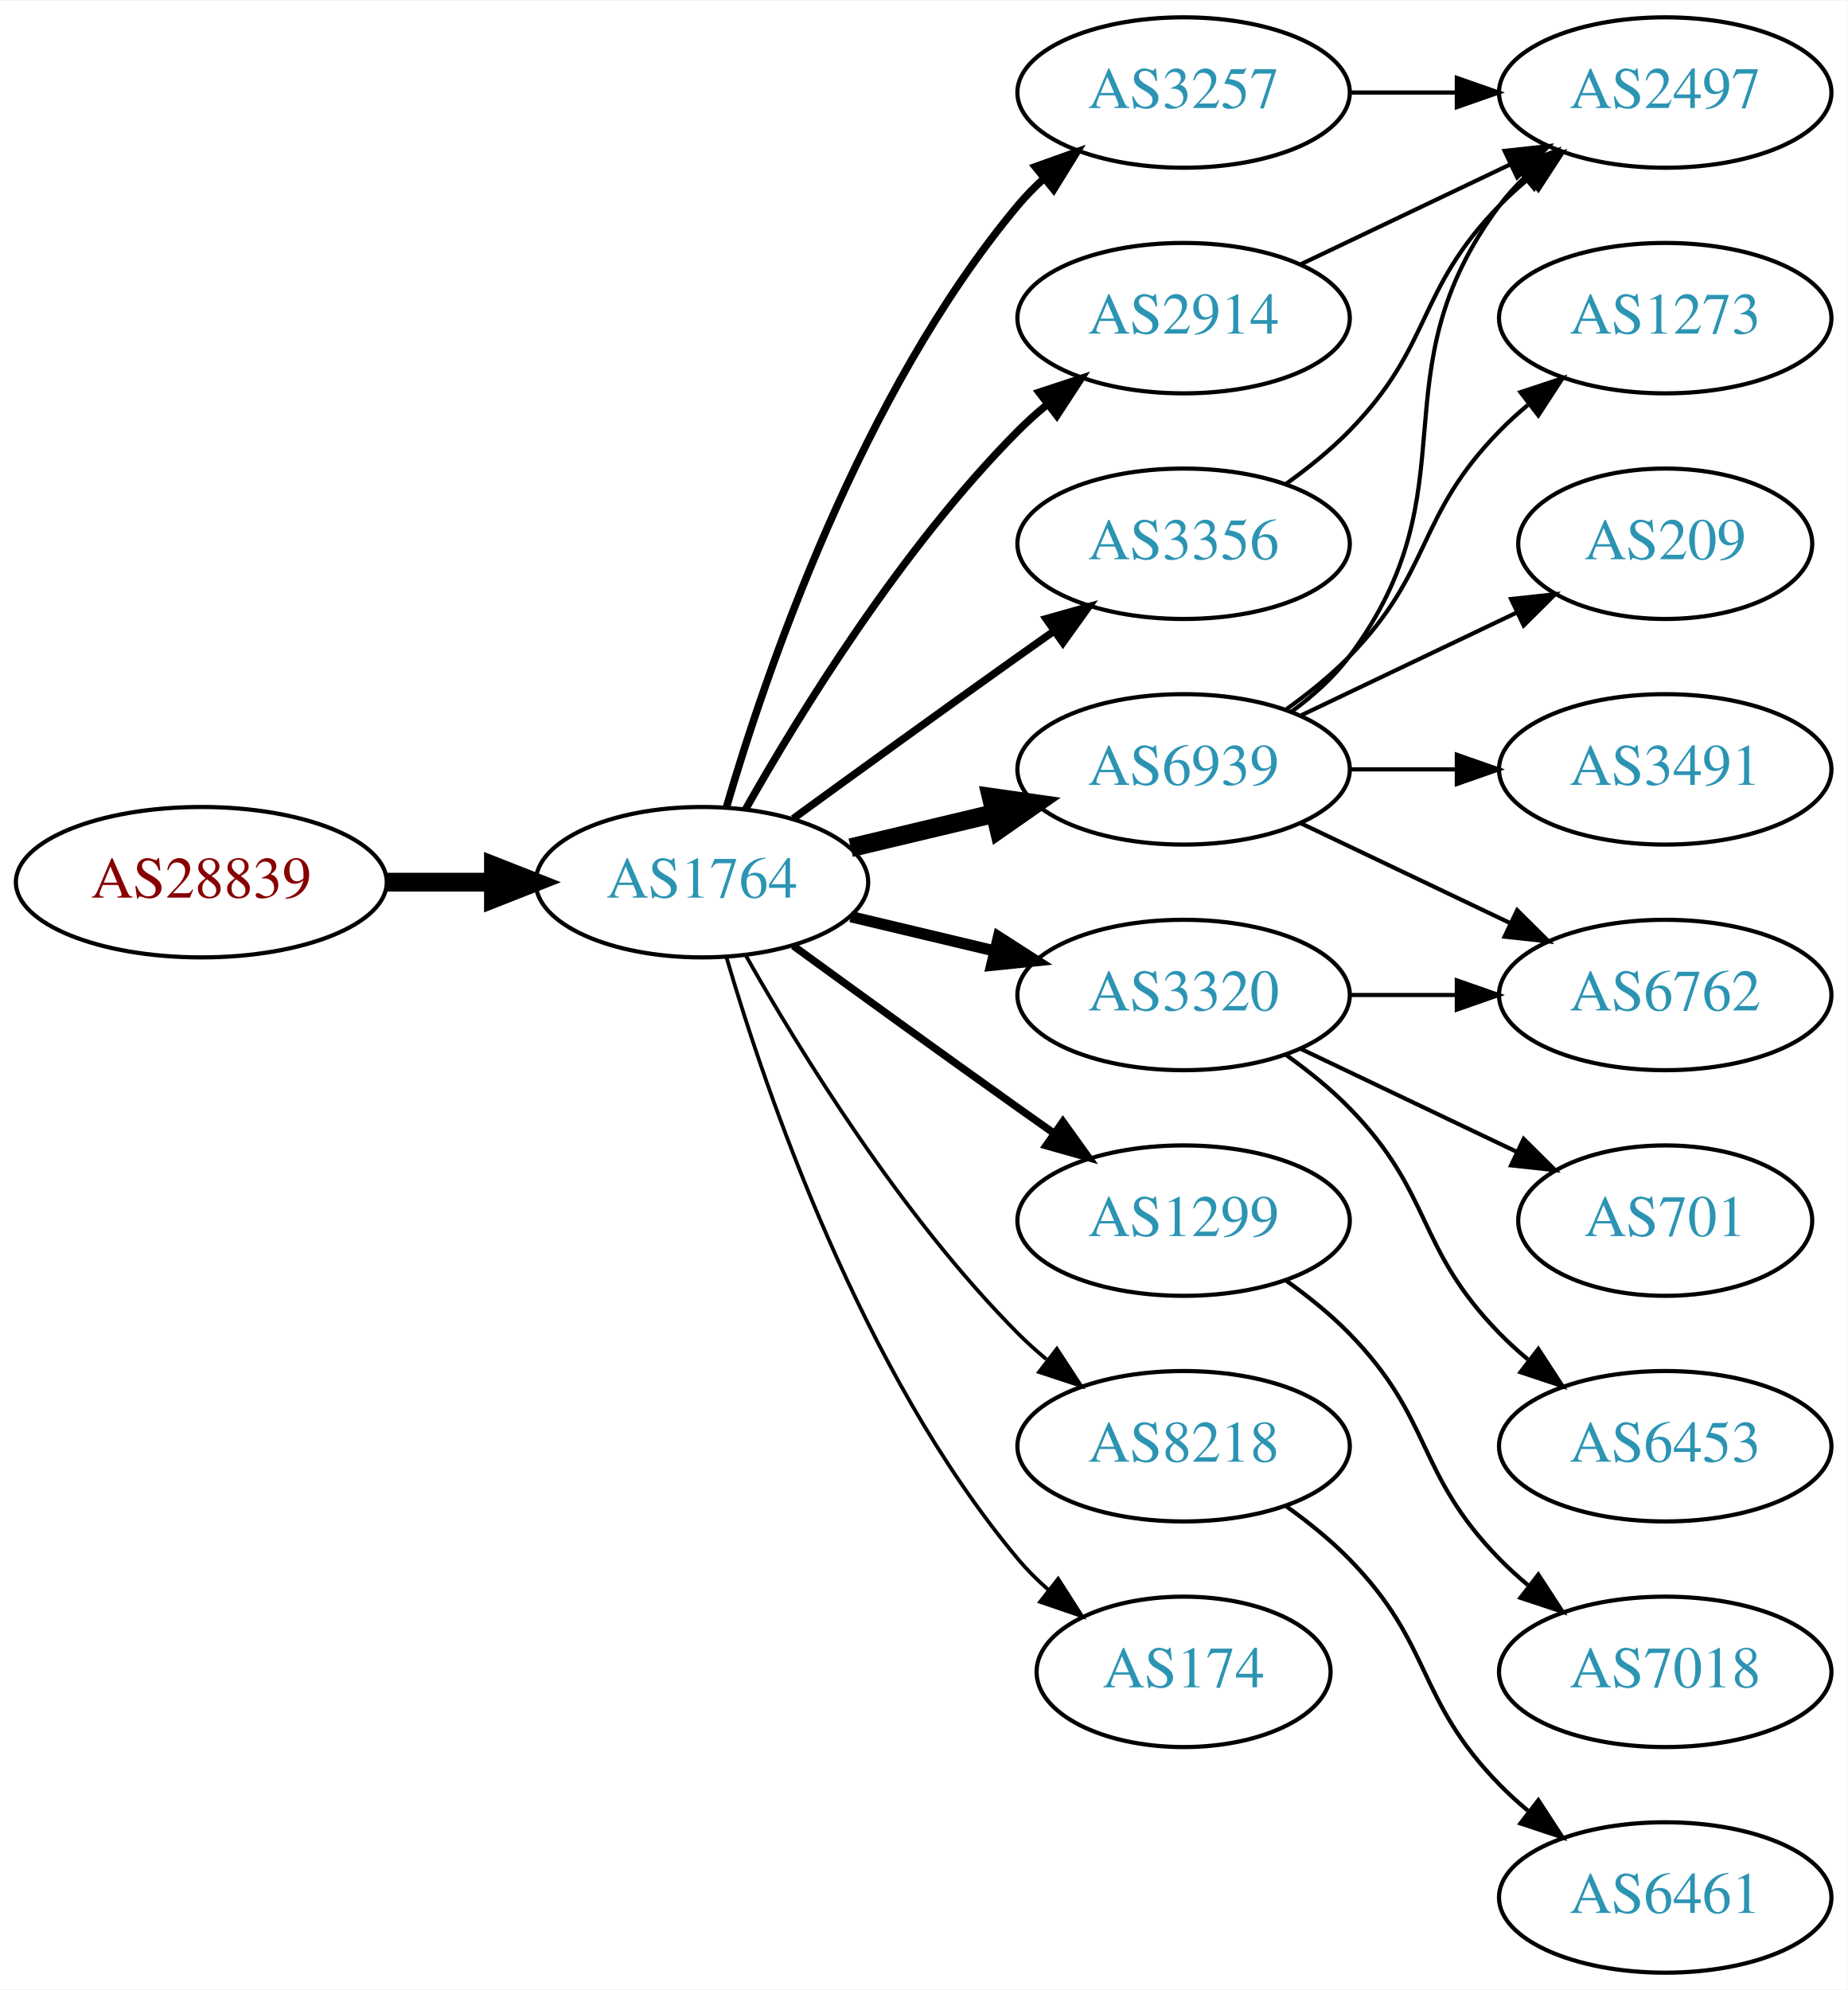
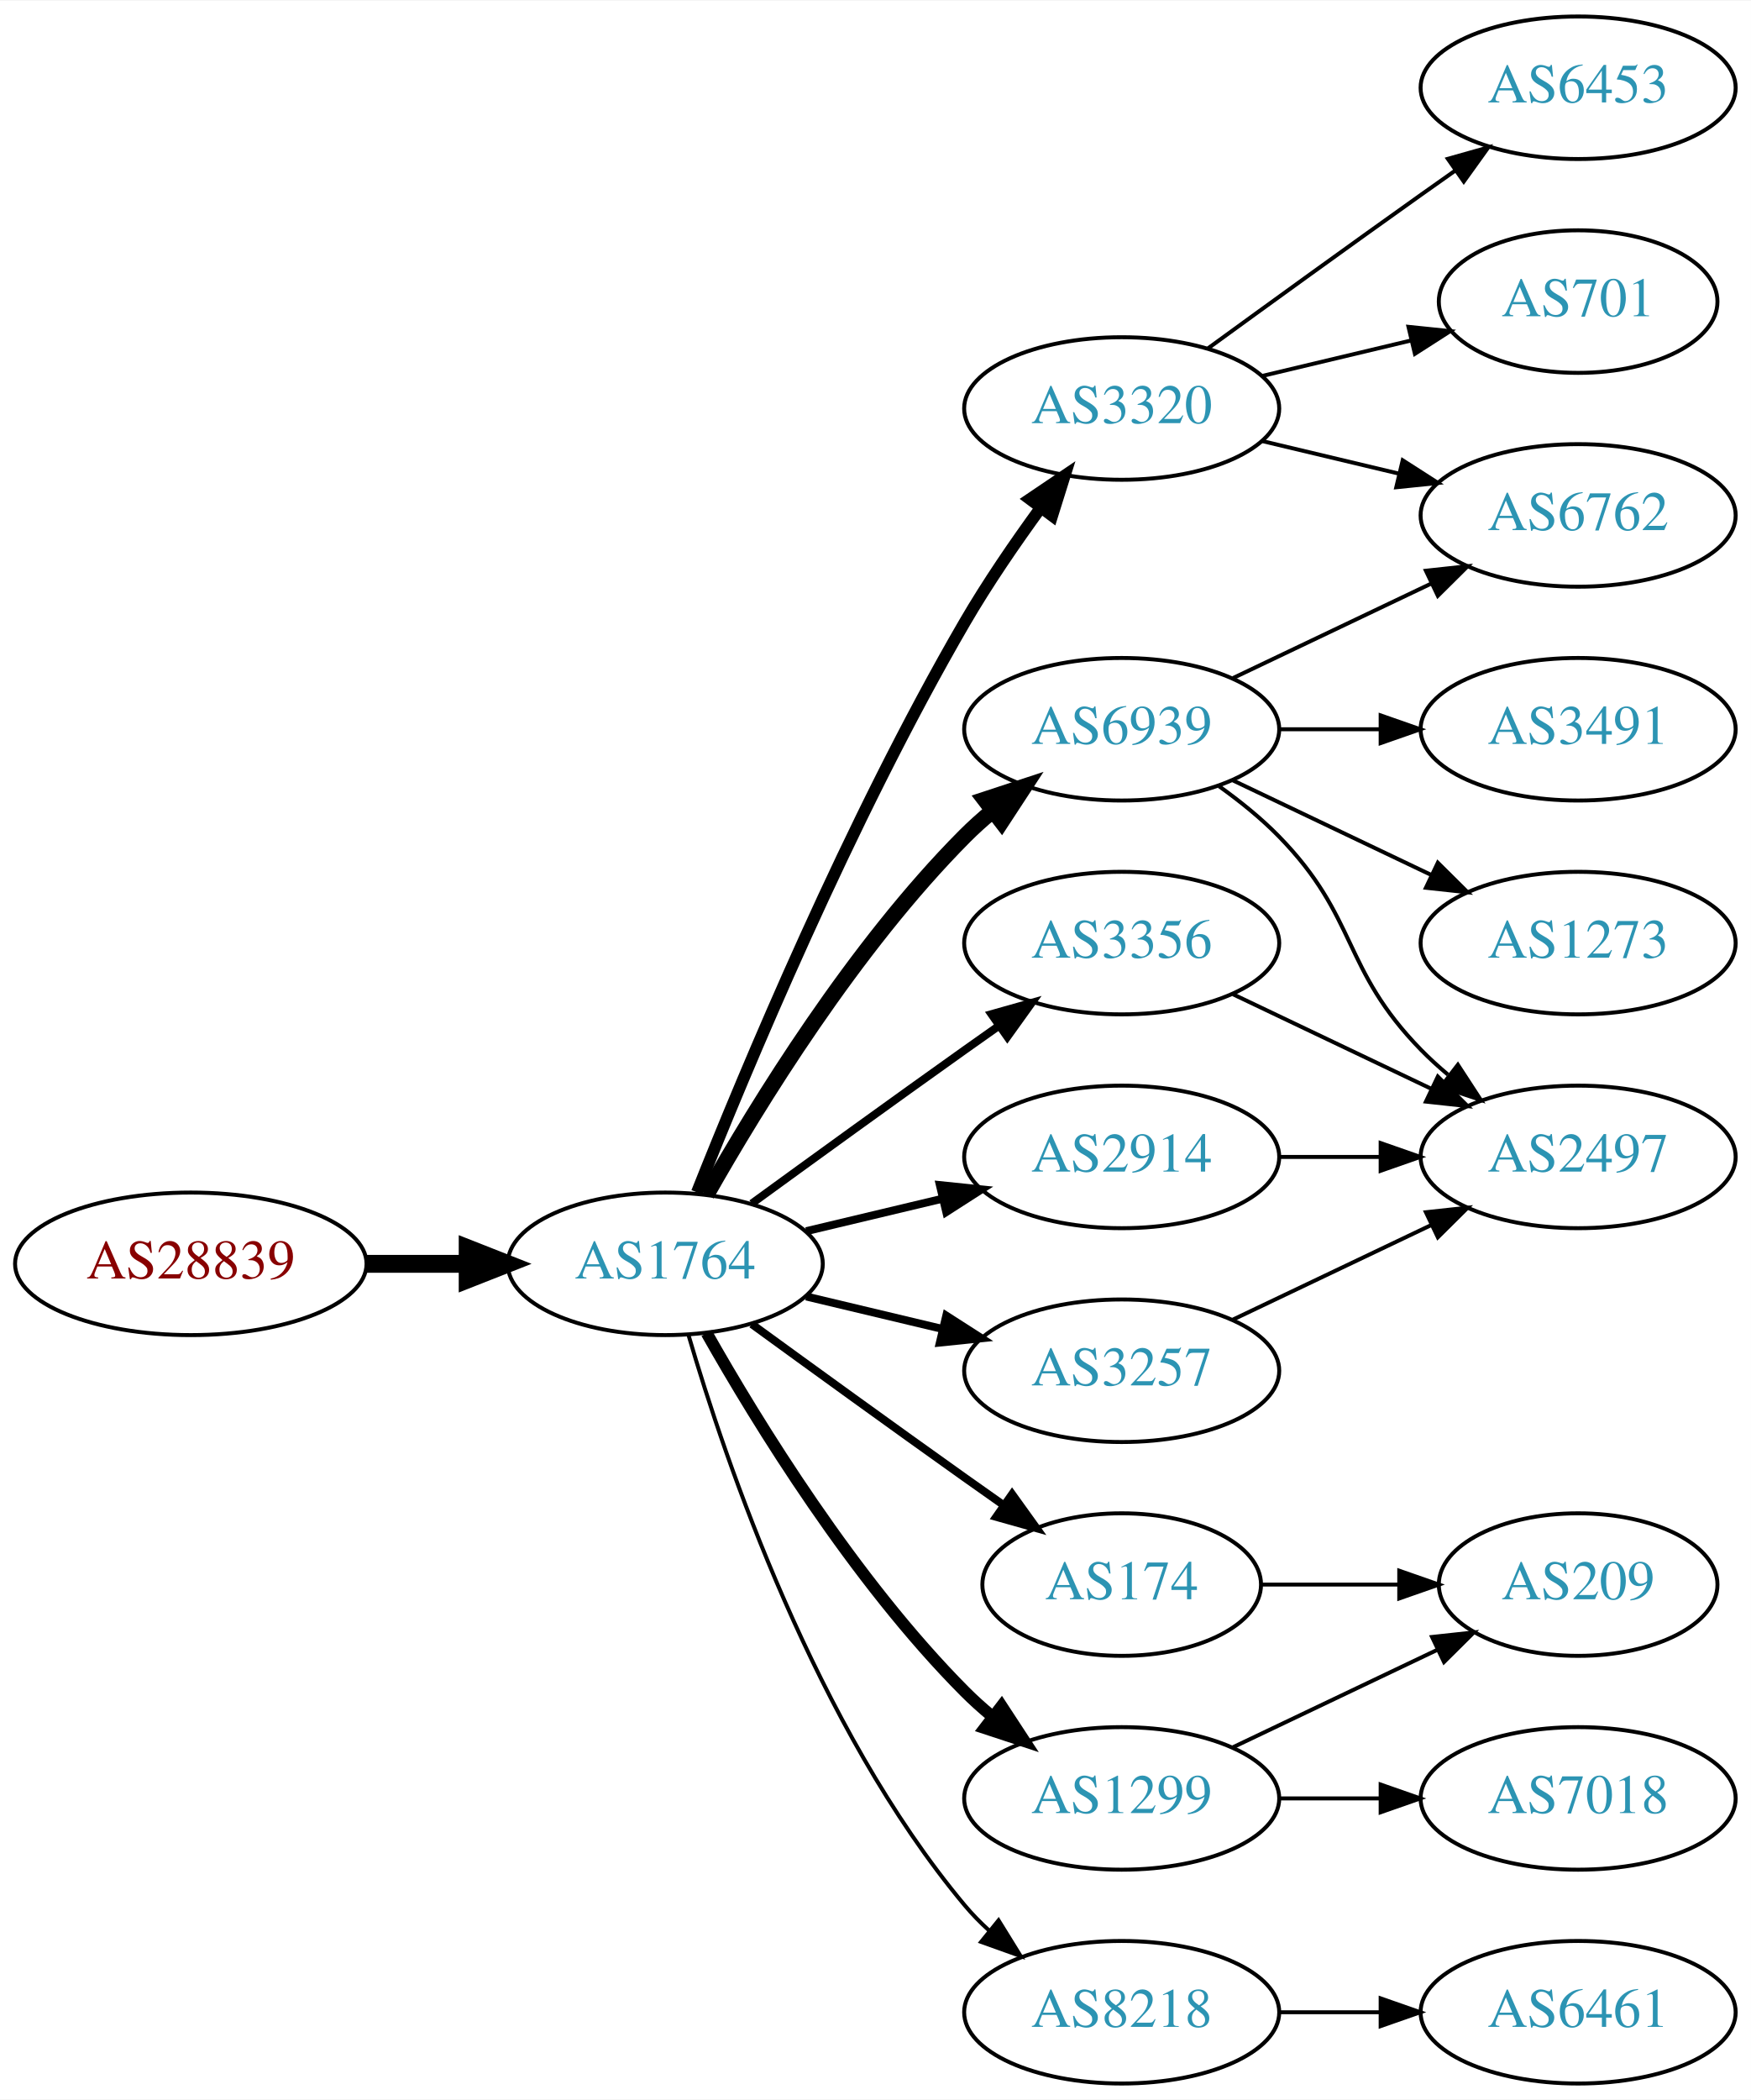
- <svg xmlns="http://www.w3.org/2000/svg" xmlns:xlink="http://www.w3.org/1999/xlink" width="442pt" height="476pt" viewBox="0.00 0.00 442.27 476.00">
-   <g id="graph0" class="graph" transform="scale(1 1) rotate(0) translate(4 472)">
-     <polygon fill="white" stroke="none" points="-4,4 -4,-472 438.271,-472 438.271,4 -4,4" />
+ <svg xmlns="http://www.w3.org/2000/svg" xmlns:xlink="http://www.w3.org/1999/xlink" width="442pt" height="530pt" viewBox="0.00 0.00 442.27 530.00">
+   <g id="graph0" class="graph" transform="scale(1 1) rotate(0) translate(4 526)">
+     <polygon fill="white" stroke="none" points="-4,4 -4,-526 438.271,-526 438.271,4 -4,4" />
    <g id="node1" class="node">
      <g id="a_node1">
        <a xlink:href="/asn/28839" xlink:title="AS28839 ~ ASN-UNOV [AT]">
-           <ellipse fill="#ffffff" stroke="black" cx="44.196" cy="-261" rx="44.393" ry="18" />
-           <text text-anchor="middle" x="44.196" y="-257.3" font-family="Times,serif" font-size="14.00" fill="#880000">AS28839</text>
+           <ellipse fill="#ffffff" stroke="black" cx="44.196" cy="-207" rx="44.393" ry="18" />
+           <text text-anchor="middle" x="44.196" y="-203.3" font-family="Times,serif" font-size="14.00" fill="#880000">AS28839</text>
        </a>
      </g>
    </g>
    <g id="node2" class="node">
      <g id="a_node2">
        <a xlink:href="/asn/1764" xlink:title="AS1764 ~ NEXTLAYER-AS [AT]">
-           <ellipse fill="#ffffff" stroke="black" cx="164.039" cy="-261" rx="39.794" ry="18" />
-           <text text-anchor="middle" x="164.039" y="-257.3" font-family="Times,serif" font-size="14.00" fill="#2c94b3">AS1764</text>
+           <ellipse fill="#ffffff" stroke="black" cx="164.039" cy="-207" rx="39.794" ry="18" />
+           <text text-anchor="middle" x="164.039" y="-203.3" font-family="Times,serif" font-size="14.00" fill="#2c94b3">AS1764</text>
        </a>
      </g>
    </g>
    <g id="edge1" class="edge">
-       <path fill="none" stroke="black" stroke-width="4.5" d="M88.407,-261C96.72,-261 105.482,-261 113.965,-261" />
-       <polygon fill="black" stroke="black" stroke-width="4.5" points="114.123,-264.938 124.123,-261 114.123,-257.063 114.123,-264.938" />
+       <path fill="none" stroke="black" stroke-width="4.5" d="M88.407,-207C96.72,-207 105.482,-207 113.965,-207" />
+       <polygon fill="black" stroke="black" stroke-width="4.5" points="114.123,-210.938 124.123,-207 114.123,-203.063 114.123,-210.938" />
    </g>
    <g id="node3" class="node">
      <g id="a_node3">
-         <a xlink:href="/asn/3257" xlink:title="AS3257 ~ GTT [DE]">
-           <ellipse fill="#ffffff" stroke="black" cx="279.332" cy="-450" rx="39.794" ry="18" />
-           <text text-anchor="middle" x="279.332" y="-446.3" font-family="Times,serif" font-size="14.00" fill="#2c94b3">AS3257</text>
+         <a xlink:href="/asn/3320" xlink:title="AS3320 ~ DTAG [DE]">
+           <ellipse fill="#ffffff" stroke="black" cx="279.332" cy="-423" rx="39.794" ry="18" />
+           <text text-anchor="middle" x="279.332" y="-419.3" font-family="Times,serif" font-size="14.00" fill="#2c94b3">AS3320</text>
        </a>
      </g>
    </g>
    <g id="edge2" class="edge">
-       <path fill="none" stroke="black" stroke-width="1.8" d="M169.913,-279.002C179.227,-310.844 202.043,-377.981 239.685,-423 241.555,-425.237 243.654,-427.374 245.88,-429.396" />
-       <polygon fill="black" stroke="black" stroke-width="1.8" points="243.823,-432.234 253.799,-435.804 248.227,-426.793 243.823,-432.234" />
+       <path fill="none" stroke="black" stroke-width="3" d="M172.042,-225.051C184.169,-255.57 210.587,-318.933 239.685,-369 245.392,-378.819 252.43,-389.078 258.929,-397.984" />
+       <polygon fill="black" stroke="black" stroke-width="3" points="256.155,-400.119 264.934,-406.05 261.77,-395.938 256.155,-400.119" />
    </g>
    <g id="node4" class="node">
      <g id="a_node4">
-         <a xlink:href="/asn/2914" xlink:title="AS2914 ~ NTT America, Inc. [US]">
-           <ellipse fill="#ffffff" stroke="black" cx="279.332" cy="-396" rx="39.794" ry="18" />
-           <text text-anchor="middle" x="279.332" y="-392.3" font-family="Times,serif" font-size="14.00" fill="#2c94b3">AS2914</text>
+         <a xlink:href="/asn/174" xlink:title="AS174 ~ Cogent Communications [US]">
+           <ellipse fill="#ffffff" stroke="black" cx="279.332" cy="-126" rx="35.194" ry="18" />
+           <text text-anchor="middle" x="279.332" y="-122.3" font-family="Times,serif" font-size="14.00" fill="#2c94b3">AS174</text>
        </a>
      </g>
    </g>
    <g id="edge3" class="edge">
-       <path fill="none" stroke="black" stroke-width="1.8" d="M174.498,-278.49C187.28,-301.096 211.712,-340.886 239.685,-369 241.796,-371.121 244.092,-373.188 246.477,-375.171" />
-       <polygon fill="black" stroke="black" stroke-width="1.8" points="244.73,-378.242 254.793,-381.556 248.993,-372.69 244.73,-378.242" />
+       <path fill="none" stroke="black" stroke-width="2" d="M185.887,-191.778C200.821,-180.909 221.435,-165.975 239.685,-153 242.895,-150.718 246.264,-148.339 249.619,-145.982" />
+       <polygon fill="black" stroke="black" stroke-width="2" points="251.647,-148.834 257.83,-140.23 247.631,-143.101 251.647,-148.834" />
    </g>
    <g id="node5" class="node">
      <g id="a_node5">
-         <a xlink:href="/asn/1299" xlink:title="AS1299 ~ Telia Carrier [EU]">
-           <ellipse fill="#ffffff" stroke="black" cx="279.332" cy="-180" rx="39.794" ry="18" />
-           <text text-anchor="middle" x="279.332" y="-176.3" font-family="Times,serif" font-size="14.00" fill="#2c94b3">AS1299</text>
+         <a xlink:href="/asn/6939" xlink:title="AS6939 ~ Hurricane Electric LLC [US]">
+           <ellipse fill="#ffffff" stroke="black" cx="279.332" cy="-342" rx="39.794" ry="18" />
+           <text text-anchor="middle" x="279.332" y="-338.3" font-family="Times,serif" font-size="14.00" fill="#2c94b3">AS6939</text>
        </a>
      </g>
    </g>
    <g id="edge4" class="edge">
-       <path fill="none" stroke="black" stroke-width="1.8" d="M185.887,-245.778C200.821,-234.909 221.435,-219.975 239.685,-207 242.506,-204.995 245.449,-202.915 248.397,-200.841" />
-       <polygon fill="black" stroke="black" stroke-width="1.8" points="250.443,-203.681 256.621,-195.074 246.424,-197.95 250.443,-203.681" />
+       <path fill="none" stroke="black" stroke-width="4" d="M174.498,-224.49C187.28,-247.096 211.712,-286.886 239.685,-315 241.796,-317.121 244.092,-319.188 246.477,-321.171" />
+       <polygon fill="black" stroke="black" stroke-width="4" points="244.73,-324.242 254.793,-327.556 248.993,-318.69 244.73,-324.242" />
    </g>
    <g id="node6" class="node">
      <g id="a_node6">
-         <a xlink:href="/asn/6939" xlink:title="AS6939 ~ Hurricane Electric LLC [US]">
+         <a xlink:href="/asn/3356" xlink:title="AS3356 ~ Level 3 Parent, LLC [US]">
          <ellipse fill="#ffffff" stroke="black" cx="279.332" cy="-288" rx="39.794" ry="18" />
-           <text text-anchor="middle" x="279.332" y="-284.3" font-family="Times,serif" font-size="14.00" fill="#2c94b3">AS6939</text>
+           <text text-anchor="middle" x="279.332" y="-284.3" font-family="Times,serif" font-size="14.00" fill="#2c94b3">AS3356</text>
        </a>
      </g>
    </g>
    <g id="edge5" class="edge">
-       <path fill="none" stroke="black" stroke-width="4.5" d="M199.646,-269.248C210.517,-271.838 222.671,-274.735 234.114,-277.462" />
-       <polygon fill="black" stroke="black" stroke-width="4.5" points="233.296,-281.315 243.936,-279.803 235.122,-273.654 233.296,-281.315" />
+       <path fill="none" stroke="black" stroke-width="2" d="M185.887,-222.222C200.821,-233.091 221.435,-248.025 239.685,-261 242.506,-263.005 245.449,-265.085 248.397,-267.159" />
+       <polygon fill="black" stroke="black" stroke-width="2" points="246.424,-270.05 256.621,-272.926 250.443,-264.319 246.424,-270.05" />
    </g>
    <g id="node7" class="node">
      <g id="a_node7">
-         <a xlink:href="/asn/8218" xlink:title="AS8218 ~ legacy Neotelecoms [FR]">
-           <ellipse fill="#ffffff" stroke="black" cx="279.332" cy="-126" rx="39.794" ry="18" />
-           <text text-anchor="middle" x="279.332" y="-122.3" font-family="Times,serif" font-size="14.00" fill="#2c94b3">AS8218</text>
+         <a xlink:href="/asn/2914" xlink:title="AS2914 ~ NTT America, Inc. [US]">
+           <ellipse fill="#ffffff" stroke="black" cx="279.332" cy="-234" rx="39.794" ry="18" />
+           <text text-anchor="middle" x="279.332" y="-230.3" font-family="Times,serif" font-size="14.00" fill="#2c94b3">AS2914</text>
        </a>
      </g>
    </g>
    <g id="edge6" class="edge">
-       <path fill="none" stroke="black" stroke-width="0.9" d="M174.498,-243.51C187.28,-220.904 211.712,-181.114 239.685,-153 241.796,-150.879 244.092,-148.812 246.477,-146.829" />
-       <polygon fill="black" stroke="black" stroke-width="0.9" points="248.993,-149.31 254.793,-140.444 244.73,-143.758 248.993,-149.31" />
+       <path fill="none" stroke="black" stroke-width="2" d="M199.646,-215.248C210.517,-217.838 222.671,-220.735 234.114,-223.462" />
+       <polygon fill="black" stroke="black" stroke-width="2" points="233.397,-226.889 243.936,-225.803 235.02,-220.08 233.397,-226.889" />
    </g>
    <g id="node8" class="node">
      <g id="a_node8">
-         <a xlink:href="/asn/3356" xlink:title="AS3356 ~ Level 3 Parent, LLC [US]">
-           <ellipse fill="#ffffff" stroke="black" cx="279.332" cy="-342" rx="39.794" ry="18" />
-           <text text-anchor="middle" x="279.332" y="-338.3" font-family="Times,serif" font-size="14.00" fill="#2c94b3">AS3356</text>
+         <a xlink:href="/asn/1299" xlink:title="AS1299 ~ Telia Carrier [EU]">
+           <ellipse fill="#ffffff" stroke="black" cx="279.332" cy="-72" rx="39.794" ry="18" />
+           <text text-anchor="middle" x="279.332" y="-68.3" font-family="Times,serif" font-size="14.00" fill="#2c94b3">AS1299</text>
        </a>
      </g>
    </g>
    <g id="edge7" class="edge">
-       <path fill="none" stroke="black" stroke-width="1.8" d="M185.887,-276.222C200.821,-287.091 221.435,-302.025 239.685,-315 242.506,-317.005 245.449,-319.085 248.397,-321.159" />
-       <polygon fill="black" stroke="black" stroke-width="1.8" points="246.424,-324.05 256.621,-326.926 250.443,-318.319 246.424,-324.05" />
+       <path fill="none" stroke="black" stroke-width="3" d="M174.498,-189.51C187.28,-166.904 211.712,-127.114 239.685,-99 241.796,-96.879 244.092,-94.812 246.477,-92.829" />
+       <polygon fill="black" stroke="black" stroke-width="3" points="248.993,-95.31 254.793,-86.444 244.73,-89.758 248.993,-95.31" />
    </g>
    <g id="node9" class="node">
      <g id="a_node9">
-         <a xlink:href="/asn/3320" xlink:title="AS3320 ~ DTAG [DE]">
-           <ellipse fill="#ffffff" stroke="black" cx="279.332" cy="-234" rx="39.794" ry="18" />
-           <text text-anchor="middle" x="279.332" y="-230.3" font-family="Times,serif" font-size="14.00" fill="#2c94b3">AS3320</text>
+         <a xlink:href="/asn/3257" xlink:title="AS3257 ~ GTT [DE]">
+           <ellipse fill="#ffffff" stroke="black" cx="279.332" cy="-180" rx="39.794" ry="18" />
+           <text text-anchor="middle" x="279.332" y="-176.3" font-family="Times,serif" font-size="14.00" fill="#2c94b3">AS3257</text>
        </a>
      </g>
    </g>
    <g id="edge8" class="edge">
-       <path fill="none" stroke="black" stroke-width="2.7" d="M199.646,-252.752C210.517,-250.162 222.671,-247.265 234.114,-244.538" />
-       <polygon fill="black" stroke="black" stroke-width="2.7" points="235.02,-247.92 243.936,-242.197 233.397,-241.111 235.02,-247.92" />
+       <path fill="none" stroke="black" stroke-width="2" d="M199.646,-198.752C210.517,-196.162 222.671,-193.265 234.114,-190.538" />
+       <polygon fill="black" stroke="black" stroke-width="2" points="235.02,-193.92 243.936,-188.197 233.397,-187.111 235.02,-193.92" />
    </g>
    <g id="node10" class="node">
      <g id="a_node10">
-         <a xlink:href="/asn/174" xlink:title="AS174 ~ Cogent Communications [US]">
-           <ellipse fill="#ffffff" stroke="black" cx="279.332" cy="-72" rx="35.194" ry="18" />
-           <text text-anchor="middle" x="279.332" y="-68.3" font-family="Times,serif" font-size="14.00" fill="#2c94b3">AS174</text>
+         <a xlink:href="/asn/8218" xlink:title="AS8218 ~ legacy Neotelecoms [FR]">
+           <ellipse fill="#ffffff" stroke="black" cx="279.332" cy="-18" rx="39.794" ry="18" />
+           <text text-anchor="middle" x="279.332" y="-14.3" font-family="Times,serif" font-size="14.00" fill="#2c94b3">AS8218</text>
        </a>
      </g>
    </g>
    <g id="edge9" class="edge">
-       <path fill="none" stroke="black" stroke-width="0.9" d="M169.913,-242.998C179.227,-211.156 202.043,-144.019 239.685,-99 241.838,-96.426 244.292,-93.983 246.896,-91.697" />
-       <polygon fill="black" stroke="black" stroke-width="0.9" points="249.303,-94.257 255.007,-85.328 244.98,-88.751 249.303,-94.257" />
+       <path fill="none" stroke="black" d="M169.913,-188.998C179.227,-157.156 202.043,-90.019 239.685,-45 241.555,-42.763 243.654,-40.626 245.88,-38.604" />
+       <polygon fill="black" stroke="black" points="248.227,-41.208 253.799,-32.196 243.823,-35.766 248.227,-41.208" />
+     </g>
+     <g id="node11" class="node">
+       <g id="a_node11">
+         <a xlink:href="/asn/701" xlink:title="AS701 ~ UUNET [US]">
+           <ellipse fill="#ffffff" stroke="black" cx="394.625" cy="-450" rx="35.194" ry="18" />
+           <text text-anchor="middle" x="394.625" y="-446.3" font-family="Times,serif" font-size="14.00" fill="#2c94b3">AS701</text>
+         </a>
+       </g>
+     </g>
+     <g id="edge10" class="edge">
+       <path fill="none" stroke="black" d="M314.939,-431.248C326.733,-434.058 340.038,-437.229 352.306,-440.153" />
+       <polygon fill="black" stroke="black" points="351.772,-443.624 362.311,-442.537 353.394,-436.814 351.772,-443.624" />
+     </g>
+     <g id="node12" class="node">
+       <g id="a_node12">
+         <a xlink:href="/asn/6762" xlink:title="AS6762 ~ TELECOM ITALIA SPARKLE S.p.A. [IT]">
+           <ellipse fill="#ffffff" stroke="black" cx="394.625" cy="-396" rx="39.794" ry="18" />
+           <text text-anchor="middle" x="394.625" y="-392.3" font-family="Times,serif" font-size="14.00" fill="#2c94b3">AS6762</text>
+         </a>
+       </g>
+     </g>
+     <g id="edge11" class="edge">
+       <path fill="none" stroke="black" d="M314.939,-414.752C325.81,-412.162 337.964,-409.265 349.407,-406.538" />
+       <polygon fill="black" stroke="black" points="350.313,-409.92 359.229,-404.197 348.69,-403.111 350.313,-409.92" />
    </g>
    <g id="node13" class="node">
      <g id="a_node13">
+         <a xlink:href="/asn/6453" xlink:title="AS6453 ~ TATA COMMUNICATIONS (AMERICA) INC [US]">
+           <ellipse fill="#ffffff" stroke="black" cx="394.625" cy="-504" rx="39.794" ry="18" />
+           <text text-anchor="middle" x="394.625" y="-500.3" font-family="Times,serif" font-size="14.00" fill="#2c94b3">AS6453</text>
+         </a>
+       </g>
+     </g>
+     <g id="edge12" class="edge">
+       <path fill="none" stroke="black" d="M301.18,-438.222C316.114,-449.091 336.727,-464.025 354.978,-477 357.799,-479.005 360.742,-481.085 363.69,-483.159" />
+       <polygon fill="black" stroke="black" points="361.717,-486.05 371.914,-488.926 365.736,-480.319 361.717,-486.05" />
+     </g>
+     <g id="node18" class="node">
+       <g id="a_node18">
+         <a xlink:href="/asn/209" xlink:title="AS209 ~ CenturyLink Communications, LLC [US]">
+           <ellipse fill="#ffffff" stroke="black" cx="394.625" cy="-126" rx="35.194" ry="18" />
+           <text text-anchor="middle" x="394.625" y="-122.3" font-family="Times,serif" font-size="14.00" fill="#2c94b3">AS209</text>
+         </a>
+       </g>
+     </g>
+     <g id="edge22" class="edge">
+       <path fill="none" stroke="black" d="M314.631,-126C325.501,-126 337.678,-126 349.156,-126" />
+       <polygon fill="black" stroke="black" points="349.442,-129.5 359.442,-126 349.442,-122.5 349.442,-129.5" />
+     </g>
+     <g id="edge16" class="edge">
+       <path fill="none" stroke="black" d="M307.468,-354.934C322.462,-362.081 341.283,-371.052 357.506,-378.785" />
+       <polygon fill="black" stroke="black" points="356.177,-382.028 366.71,-383.171 359.188,-375.709 356.177,-382.028" />
+     </g>
+     <g id="node14" class="node">
+       <g id="a_node14">
+         <a xlink:href="/asn/1273" xlink:title="AS1273 ~ Vodafone Group PLC [EU]">
+           <ellipse fill="#ffffff" stroke="black" cx="394.625" cy="-288" rx="39.794" ry="18" />
+           <text text-anchor="middle" x="394.625" y="-284.3" font-family="Times,serif" font-size="14.00" fill="#2c94b3">AS1273</text>
+         </a>
+       </g>
+     </g>
+     <g id="edge13" class="edge">
+       <path fill="none" stroke="black" d="M307.468,-329.066C322.462,-321.919 341.283,-312.948 357.506,-305.215" />
+       <polygon fill="black" stroke="black" points="359.188,-308.291 366.71,-300.829 356.177,-301.972 359.188,-308.291" />
+     </g>
+     <g id="node15" class="node">
+       <g id="a_node15">
        <a xlink:href="/asn/2497" xlink:title="AS2497 ~ Internet Initiative Japan Inc. [JP]">
-           <ellipse fill="#ffffff" stroke="black" cx="394.625" cy="-450" rx="39.794" ry="18" />
-           <text text-anchor="middle" x="394.625" y="-446.3" font-family="Times,serif" font-size="14.00" fill="#2c94b3">AS2497</text>
-         </a>
-       </g>
-     </g>
-     <g id="edge18" class="edge">
-       <path fill="none" stroke="black" d="M319.004,-450C327.207,-450 335.971,-450 344.503,-450" />
-       <polygon fill="black" stroke="black" points="344.742,-453.5 354.742,-450 344.742,-446.5 344.742,-453.5" />
-     </g>
-     <g id="edge22" class="edge">
-       <path fill="none" stroke="black" d="M307.468,-408.934C322.462,-416.081 341.283,-425.052 357.506,-432.785" />
-       <polygon fill="black" stroke="black" points="356.177,-436.028 366.71,-437.171 359.188,-429.709 356.177,-436.028" />
-     </g>
-     <g id="node11" class="node">
-       <g id="a_node11">
+           <ellipse fill="#ffffff" stroke="black" cx="394.625" cy="-234" rx="39.794" ry="18" />
+           <text text-anchor="middle" x="394.625" y="-230.3" font-family="Times,serif" font-size="14.00" fill="#2c94b3">AS2497</text>
+         </a>
+       </g>
+     </g>
+     <g id="edge14" class="edge">
+       <path fill="none" stroke="black" d="M303.926,-327.611C309.182,-323.852 314.513,-319.563 318.978,-315 339.151,-294.383 334.806,-281.617 354.978,-261 357.071,-258.861 359.354,-256.782 361.731,-254.79" />
+       <polygon fill="black" stroke="black" points="364.249,-257.268 370.031,-248.389 359.974,-251.725 364.249,-257.268" />
+     </g>
+     <g id="node16" class="node">
+       <g id="a_node16">
+         <a xlink:href="/asn/3491" xlink:title="AS3491 ~ PCCW Global, Inc. [US]">
+           <ellipse fill="#ffffff" stroke="black" cx="394.625" cy="-342" rx="39.794" ry="18" />
+           <text text-anchor="middle" x="394.625" y="-338.3" font-family="Times,serif" font-size="14.00" fill="#2c94b3">AS3491</text>
+         </a>
+       </g>
+     </g>
+     <g id="edge15" class="edge">
+       <path fill="none" stroke="black" d="M319.004,-342C327.207,-342 335.971,-342 344.503,-342" />
+       <polygon fill="black" stroke="black" points="344.742,-345.5 354.742,-342 344.742,-338.5 344.742,-345.5" />
+     </g>
+     <g id="edge20" class="edge">
+       <path fill="none" stroke="black" d="M307.468,-275.066C322.462,-267.919 341.283,-258.948 357.506,-251.215" />
+       <polygon fill="black" stroke="black" points="359.188,-254.291 366.71,-246.829 356.177,-247.972 359.188,-254.291" />
+     </g>
+     <g id="edge21" class="edge">
+       <path fill="none" stroke="black" d="M319.004,-234C327.207,-234 335.971,-234 344.503,-234" />
+       <polygon fill="black" stroke="black" points="344.742,-237.5 354.742,-234 344.742,-230.5 344.742,-237.5" />
+     </g>
+     <g id="node17" class="node">
+       <g id="a_node17">
        <a xlink:href="/asn/7018" xlink:title="AS7018 ~ AT&amp;T Services, Inc. [US]">
          <ellipse fill="#ffffff" stroke="black" cx="394.625" cy="-72" rx="39.794" ry="18" />
          <text text-anchor="middle" x="394.625" y="-68.3" font-family="Times,serif" font-size="14.00" fill="#2c94b3">AS7018</text>
        </a>
      </g>
    </g>
-     <g id="edge10" class="edge">
-       <path fill="none" stroke="black" d="M303.926,-165.611C309.182,-161.852 314.513,-157.563 318.978,-153 339.151,-132.383 334.806,-119.617 354.978,-99 357.071,-96.861 359.354,-94.782 361.731,-92.79" />
-       <polygon fill="black" stroke="black" points="364.249,-95.268 370.031,-86.389 359.974,-89.725 364.249,-95.268" />
-     </g>
-     <g id="node12" class="node">
-       <g id="a_node12">
-         <a xlink:href="/asn/1273" xlink:title="AS1273 ~ Vodafone Group PLC [EU]">
-           <ellipse fill="#ffffff" stroke="black" cx="394.625" cy="-396" rx="39.794" ry="18" />
-           <text text-anchor="middle" x="394.625" y="-392.3" font-family="Times,serif" font-size="14.00" fill="#2c94b3">AS1273</text>
-         </a>
-       </g>
-     </g>
-     <g id="edge11" class="edge">
-       <path fill="none" stroke="black" d="M303.926,-302.389C309.182,-306.148 314.513,-310.437 318.978,-315 339.151,-335.617 334.806,-348.383 354.978,-369 357.071,-371.139 359.354,-373.218 361.731,-375.21" />
-       <polygon fill="black" stroke="black" points="359.974,-378.275 370.031,-381.611 364.249,-372.732 359.974,-378.275" />
-     </g>
-     <g id="edge12" class="edge">
-       <path fill="none" stroke="black" d="M305.262,-301.882C310.338,-305.611 315.256,-310.016 318.978,-315 349.249,-355.542 324.707,-382.458 354.978,-423 356.723,-425.336 358.73,-427.545 360.893,-429.617" />
-       <polygon fill="black" stroke="black" points="358.771,-432.405 368.694,-436.118 363.253,-427.027 358.771,-432.405" />
-     </g>
-     <g id="node14" class="node">
-       <g id="a_node14">
-         <a xlink:href="/asn/6762" xlink:title="AS6762 ~ TELECOM ITALIA SPARKLE S.p.A. [IT]">
-           <ellipse fill="#ffffff" stroke="black" cx="394.625" cy="-234" rx="39.794" ry="18" />
-           <text text-anchor="middle" x="394.625" y="-230.3" font-family="Times,serif" font-size="14.00" fill="#2c94b3">AS6762</text>
-         </a>
-       </g>
-     </g>
-     <g id="edge13" class="edge">
-       <path fill="none" stroke="black" d="M307.468,-275.066C322.462,-267.919 341.283,-258.948 357.506,-251.215" />
-       <polygon fill="black" stroke="black" points="359.188,-254.291 366.71,-246.829 356.177,-247.972 359.188,-254.291" />
-     </g>
-     <g id="node15" class="node">
-       <g id="a_node15">
-         <a xlink:href="/asn/209" xlink:title="AS209 ~ CenturyLink Communications, LLC [US]">
-           <ellipse fill="#ffffff" stroke="black" cx="394.625" cy="-342" rx="35.194" ry="18" />
-           <text text-anchor="middle" x="394.625" y="-338.3" font-family="Times,serif" font-size="14.00" fill="#2c94b3">AS209</text>
-         </a>
-       </g>
-     </g>
-     <g id="edge14" class="edge">
-       <path fill="none" stroke="black" d="M307.468,-300.934C322.9,-308.29 342.385,-317.577 358.92,-325.459" />
-       <polygon fill="black" stroke="black" points="357.729,-328.768 368.262,-329.911 360.741,-322.449 357.729,-328.768" />
-     </g>
-     <g id="node16" class="node">
-       <g id="a_node16">
-         <a xlink:href="/asn/3491" xlink:title="AS3491 ~ PCCW Global, Inc. [US]">
-           <ellipse fill="#ffffff" stroke="black" cx="394.625" cy="-288" rx="39.794" ry="18" />
-           <text text-anchor="middle" x="394.625" y="-284.3" font-family="Times,serif" font-size="14.00" fill="#2c94b3">AS3491</text>
-         </a>
-       </g>
-     </g>
-     <g id="edge15" class="edge">
-       <path fill="none" stroke="black" d="M319.004,-288C327.207,-288 335.971,-288 344.503,-288" />
-       <polygon fill="black" stroke="black" points="344.742,-291.5 354.742,-288 344.742,-284.5 344.742,-291.5" />
-     </g>
-     <g id="node17" class="node">
-       <g id="a_node17">
+     <g id="edge17" class="edge">
+       <path fill="none" stroke="black" d="M319.004,-72C327.207,-72 335.971,-72 344.503,-72" />
+       <polygon fill="black" stroke="black" points="344.742,-75.5 354.742,-72 344.742,-68.5 344.742,-75.5" />
+     </g>
+     <g id="edge18" class="edge">
+       <path fill="none" stroke="black" d="M307.468,-84.934C322.9,-92.29 342.385,-101.577 358.92,-109.459" />
+       <polygon fill="black" stroke="black" points="357.729,-112.768 368.262,-113.911 360.741,-106.449 357.729,-112.768" />
+     </g>
+     <g id="edge19" class="edge">
+       <path fill="none" stroke="black" d="M307.468,-192.934C322.462,-200.081 341.283,-209.052 357.506,-216.785" />
+       <polygon fill="black" stroke="black" points="356.177,-220.028 366.71,-221.171 359.188,-213.709 356.177,-220.028" />
+     </g>
+     <g id="node19" class="node">
+       <g id="a_node19">
        <a xlink:href="/asn/6461" xlink:title="AS6461 ~ Zayo Bandwidth [US]">
          <ellipse fill="#ffffff" stroke="black" cx="394.625" cy="-18" rx="39.794" ry="18" />
          <text text-anchor="middle" x="394.625" y="-14.3" font-family="Times,serif" font-size="14.00" fill="#2c94b3">AS6461</text>
        </a>
      </g>
    </g>
-     <g id="edge16" class="edge">
-       <path fill="none" stroke="black" d="M303.926,-111.611C309.182,-107.852 314.513,-103.563 318.978,-99 339.151,-78.383 334.806,-65.617 354.978,-45 357.071,-42.861 359.354,-40.782 361.731,-38.79" />
-       <polygon fill="black" stroke="black" points="364.249,-41.268 370.031,-32.389 359.974,-35.725 364.249,-41.268" />
-     </g>
-     <g id="edge17" class="edge">
-       <path fill="none" stroke="black" d="M303.926,-356.389C309.182,-360.148 314.513,-364.437 318.978,-369 339.151,-389.617 334.806,-402.383 354.978,-423 357.071,-425.139 359.354,-427.218 361.731,-429.21" />
-       <polygon fill="black" stroke="black" points="359.974,-432.275 370.031,-435.611 364.249,-426.732 359.974,-432.275" />
-     </g>
-     <g id="edge21" class="edge">
-       <path fill="none" stroke="black" d="M319.004,-234C327.207,-234 335.971,-234 344.503,-234" />
-       <polygon fill="black" stroke="black" points="344.742,-237.5 354.742,-234 344.742,-230.5 344.742,-237.5" />
-     </g>
-     <g id="node18" class="node">
-       <g id="a_node18">
-         <a xlink:href="/asn/701" xlink:title="AS701 ~ UUNET [US]">
-           <ellipse fill="#ffffff" stroke="black" cx="394.625" cy="-180" rx="35.194" ry="18" />
-           <text text-anchor="middle" x="394.625" y="-176.3" font-family="Times,serif" font-size="14.00" fill="#2c94b3">AS701</text>
-         </a>
-       </g>
-     </g>
-     <g id="edge19" class="edge">
-       <path fill="none" stroke="black" d="M307.468,-221.066C322.9,-213.71 342.385,-204.423 358.92,-196.541" />
-       <polygon fill="black" stroke="black" points="360.741,-199.551 368.262,-192.089 357.729,-193.232 360.741,-199.551" />
-     </g>
-     <g id="node19" class="node">
-       <g id="a_node19">
-         <a xlink:href="/asn/6453" xlink:title="AS6453 ~ TATA COMMUNICATIONS (AMERICA) INC [US]">
-           <ellipse fill="#ffffff" stroke="black" cx="394.625" cy="-126" rx="39.794" ry="18" />
-           <text text-anchor="middle" x="394.625" y="-122.3" font-family="Times,serif" font-size="14.00" fill="#2c94b3">AS6453</text>
-         </a>
-       </g>
-     </g>
-     <g id="edge20" class="edge">
-       <path fill="none" stroke="black" d="M303.926,-219.611C309.182,-215.852 314.513,-211.563 318.978,-207 339.151,-186.383 334.806,-173.617 354.978,-153 357.071,-150.861 359.354,-148.782 361.731,-146.79" />
-       <polygon fill="black" stroke="black" points="364.249,-149.268 370.031,-140.389 359.974,-143.725 364.249,-149.268" />
+     <g id="edge23" class="edge">
+       <path fill="none" stroke="black" d="M319.004,-18C327.207,-18 335.971,-18 344.503,-18" />
+       <polygon fill="black" stroke="black" points="344.742,-21.5 354.742,-18 344.742,-14.5 344.742,-21.5" />
    </g>
  </g>
</svg>
